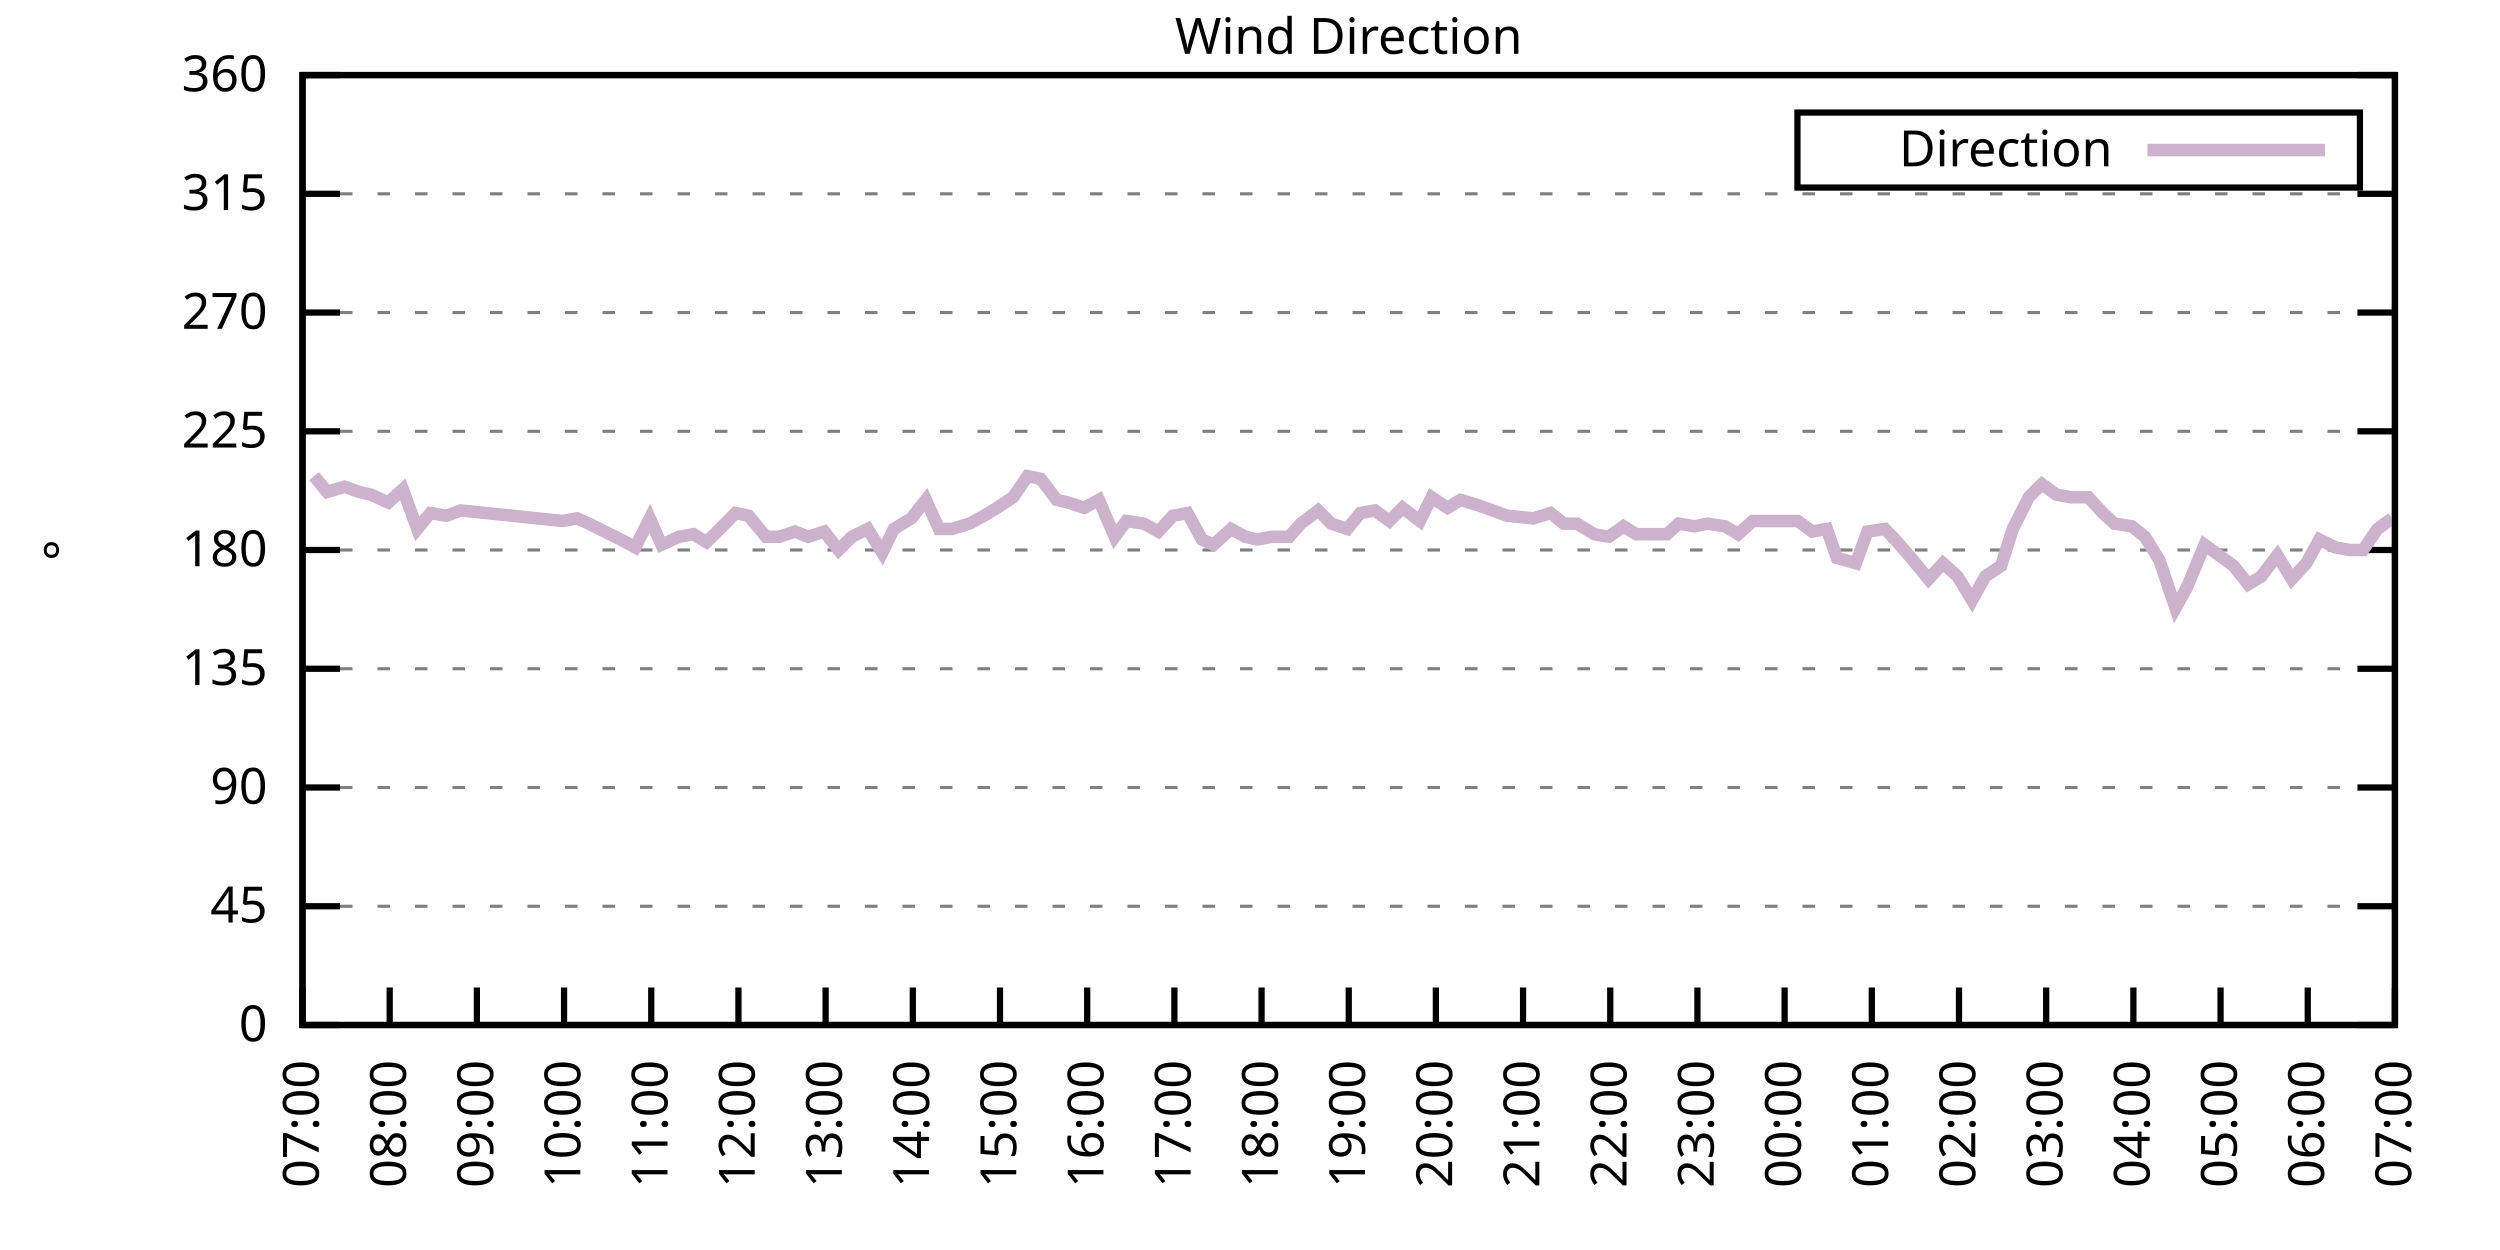
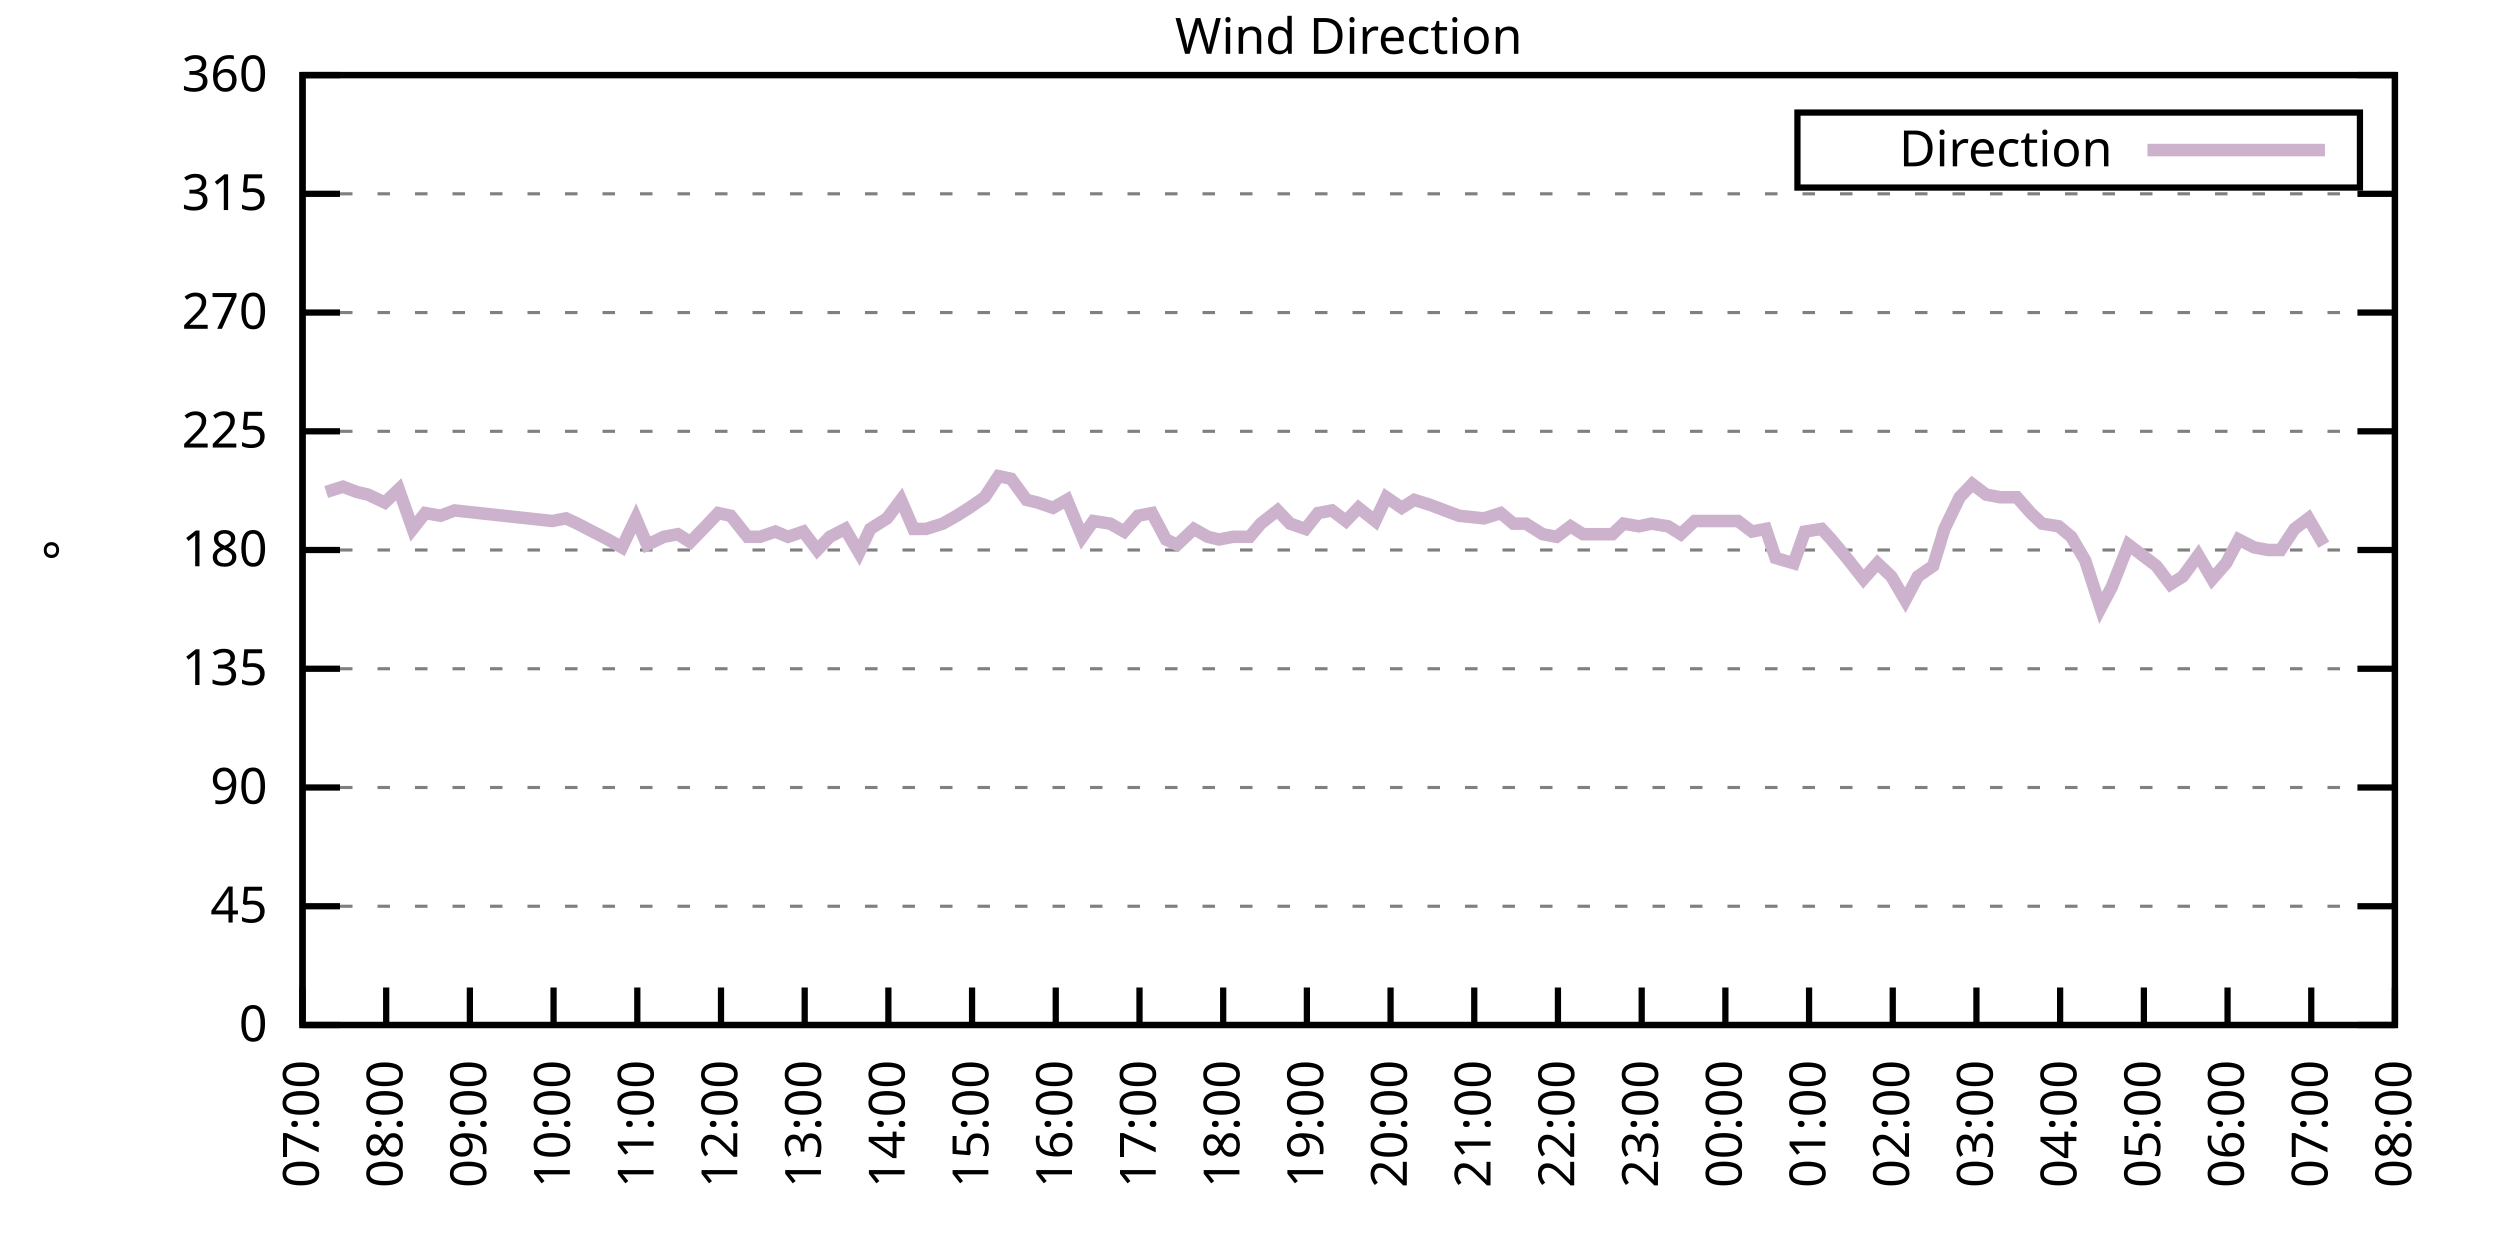
<svg xmlns="http://www.w3.org/2000/svg" xmlns:xlink="http://www.w3.org/1999/xlink" width="400" height="200" viewBox="0 0 400 200">
  <g id="gnuplot_canvas">
    <rect x="0" y="0" width="400" height="200" fill="none" />
    <defs>
      <circle id="gpDot" r="0.5" stroke-width="0.5" stroke="currentColor" />
      <path id="gpPt0" stroke-width="0.333" stroke="currentColor" d="M-1,0 h2 M0,-1 v2" />
      <path id="gpPt1" stroke-width="0.333" stroke="currentColor" d="M-1,-1 L1,1 M1,-1 L-1,1" />
      <path id="gpPt2" stroke-width="0.333" stroke="currentColor" d="M-1,0 L1,0 M0,-1 L0,1 M-1,-1 L1,1 M-1,1 L1,-1" />
      <rect id="gpPt3" stroke-width="0.333" stroke="currentColor" x="-1" y="-1" width="2" height="2" />
      <rect id="gpPt4" stroke-width="0.333" stroke="currentColor" fill="currentColor" x="-1" y="-1" width="2" height="2" />
      <circle id="gpPt5" stroke-width="0.333" stroke="currentColor" cx="0" cy="0" r="1" />
      <use xlink:href="#gpPt5" id="gpPt6" fill="currentColor" stroke="none" />
      <path id="gpPt7" stroke-width="0.333" stroke="currentColor" d="M0,-1.33 L-1.33,0.67 L1.33,0.67 z" />
      <use xlink:href="#gpPt7" id="gpPt8" fill="currentColor" stroke="none" />
      <use xlink:href="#gpPt7" id="gpPt9" stroke="currentColor" transform="rotate(180)" />
      <use xlink:href="#gpPt9" id="gpPt10" fill="currentColor" stroke="none" />
      <use xlink:href="#gpPt3" id="gpPt11" stroke="currentColor" transform="rotate(45)" />
      <use xlink:href="#gpPt11" id="gpPt12" fill="currentColor" stroke="none" />
      <path id="gpPt13" stroke-width="0.333" stroke="currentColor" d="M0,1.330 L1.265,0.411 L0.782,-1.067 L-0.782,-1.076 L-1.265,0.411 z" />
      <use xlink:href="#gpPt13" id="gpPt14" fill="currentColor" stroke="none" />
      <filter id="textbox" filterUnits="objectBoundingBox" x="0" y="0" height="1" width="1">
        <feFlood flood-color="white" flood-opacity="1" result="bgnd" />
        <feComposite in="SourceGraphic" in2="bgnd" operator="atop" />
      </filter>
      <filter id="greybox" filterUnits="objectBoundingBox" x="0" y="0" height="1" width="1">
        <feFlood flood-color="lightgrey" flood-opacity="1" result="grey" />
        <feComposite in="SourceGraphic" in2="grey" operator="atop" />
      </filter>
    </defs>
    <g fill="none" color="white" stroke="currentColor" stroke-width="1.00" stroke-linecap="butt" stroke-linejoin="miter">
</g>
    <g fill="none" color="black" stroke="currentColor" stroke-width="1.00" stroke-linecap="butt" stroke-linejoin="miter">
      <g stroke="none" shape-rendering="crispEdges">
        <polygon fill="rgb(255, 255, 255)" points="48.40,164.00 383.18,164.00 383.18,12.02 48.40,12.02 " />
      </g>
    </g>
    <g fill="none" color="black" stroke="currentColor" stroke-width="1.00" stroke-linecap="butt" stroke-linejoin="miter">
</g>
    <g fill="none" color="black" stroke="black" stroke-width="0.50" stroke-linecap="butt" stroke-linejoin="miter">
</g>
    <g fill="none" color="gray" stroke="currentColor" stroke-width="0.50" stroke-linecap="butt" stroke-linejoin="miter">
      <path stroke="gray" stroke-dasharray="2,4" class="gridline" d="M48.40,164.00 L383.19,164.00  " />
    </g>
    <g fill="none" color="gray" stroke="gray" stroke-width="1.00" stroke-linecap="butt" stroke-linejoin="miter">
</g>
    <g fill="none" color="black" stroke="currentColor" stroke-width="1.00" stroke-linecap="butt" stroke-linejoin="miter">
      <path stroke="black" d="M48.40,164.00 L54.40,164.00 M383.19,164.00 L377.19,164.00  " />
      <g transform="translate(42.80,166.60)" stroke="none" fill="black" font-family="Sans" font-size="8.00" text-anchor="end">
        <text>
          <tspan font-family="Sans"> 0</tspan>
        </text>
      </g>
    </g>
    <g fill="none" color="black" stroke="currentColor" stroke-width="1.00" stroke-linecap="butt" stroke-linejoin="miter">
</g>
    <g fill="none" color="black" stroke="black" stroke-width="0.50" stroke-linecap="butt" stroke-linejoin="miter">
</g>
    <g fill="none" color="gray" stroke="currentColor" stroke-width="0.50" stroke-linecap="butt" stroke-linejoin="miter">
      <path stroke="gray" stroke-dasharray="2,4" class="gridline" d="M48.40,145.00 L383.19,145.00  " />
    </g>
    <g fill="none" color="gray" stroke="gray" stroke-width="1.00" stroke-linecap="butt" stroke-linejoin="miter">
</g>
    <g fill="none" color="black" stroke="currentColor" stroke-width="1.00" stroke-linecap="butt" stroke-linejoin="miter">
      <path stroke="black" d="M48.40,145.00 L54.40,145.00 M383.19,145.00 L377.19,145.00  " />
      <g transform="translate(42.80,147.60)" stroke="none" fill="black" font-family="Sans" font-size="8.00" text-anchor="end">
        <text>
          <tspan font-family="Sans"> 45</tspan>
        </text>
      </g>
    </g>
    <g fill="none" color="black" stroke="currentColor" stroke-width="1.00" stroke-linecap="butt" stroke-linejoin="miter">
</g>
    <g fill="none" color="black" stroke="black" stroke-width="0.50" stroke-linecap="butt" stroke-linejoin="miter">
</g>
    <g fill="none" color="gray" stroke="currentColor" stroke-width="0.50" stroke-linecap="butt" stroke-linejoin="miter">
      <path stroke="gray" stroke-dasharray="2,4" class="gridline" d="M48.40,126.00 L383.19,126.00  " />
    </g>
    <g fill="none" color="gray" stroke="gray" stroke-width="1.00" stroke-linecap="butt" stroke-linejoin="miter">
</g>
    <g fill="none" color="black" stroke="currentColor" stroke-width="1.00" stroke-linecap="butt" stroke-linejoin="miter">
      <path stroke="black" d="M48.40,126.00 L54.40,126.00 M383.19,126.00 L377.19,126.00  " />
      <g transform="translate(42.80,128.60)" stroke="none" fill="black" font-family="Sans" font-size="8.00" text-anchor="end">
        <text>
          <tspan font-family="Sans"> 90</tspan>
        </text>
      </g>
    </g>
    <g fill="none" color="black" stroke="currentColor" stroke-width="1.00" stroke-linecap="butt" stroke-linejoin="miter">
</g>
    <g fill="none" color="black" stroke="black" stroke-width="0.50" stroke-linecap="butt" stroke-linejoin="miter">
</g>
    <g fill="none" color="gray" stroke="currentColor" stroke-width="0.50" stroke-linecap="butt" stroke-linejoin="miter">
      <path stroke="gray" stroke-dasharray="2,4" class="gridline" d="M48.40,107.00 L383.19,107.00  " />
    </g>
    <g fill="none" color="gray" stroke="gray" stroke-width="1.00" stroke-linecap="butt" stroke-linejoin="miter">
</g>
    <g fill="none" color="black" stroke="currentColor" stroke-width="1.00" stroke-linecap="butt" stroke-linejoin="miter">
      <path stroke="black" d="M48.40,107.00 L54.40,107.00 M383.19,107.00 L377.19,107.00  " />
      <g transform="translate(42.80,109.60)" stroke="none" fill="black" font-family="Sans" font-size="8.00" text-anchor="end">
        <text>
          <tspan font-family="Sans"> 135</tspan>
        </text>
      </g>
    </g>
    <g fill="none" color="black" stroke="currentColor" stroke-width="1.00" stroke-linecap="butt" stroke-linejoin="miter">
</g>
    <g fill="none" color="black" stroke="black" stroke-width="0.50" stroke-linecap="butt" stroke-linejoin="miter">
</g>
    <g fill="none" color="gray" stroke="currentColor" stroke-width="0.50" stroke-linecap="butt" stroke-linejoin="miter">
      <path stroke="gray" stroke-dasharray="2,4" class="gridline" d="M48.40,88.00 L383.19,88.00  " />
    </g>
    <g fill="none" color="gray" stroke="gray" stroke-width="1.00" stroke-linecap="butt" stroke-linejoin="miter">
</g>
    <g fill="none" color="black" stroke="currentColor" stroke-width="1.00" stroke-linecap="butt" stroke-linejoin="miter">
      <path stroke="black" d="M48.40,88.00 L54.40,88.00 M383.19,88.00 L377.19,88.00  " />
      <g transform="translate(42.80,90.60)" stroke="none" fill="black" font-family="Sans" font-size="8.00" text-anchor="end">
        <text>
          <tspan font-family="Sans"> 180</tspan>
        </text>
      </g>
    </g>
    <g fill="none" color="black" stroke="currentColor" stroke-width="1.00" stroke-linecap="butt" stroke-linejoin="miter">
</g>
    <g fill="none" color="black" stroke="black" stroke-width="0.50" stroke-linecap="butt" stroke-linejoin="miter">
</g>
    <g fill="none" color="gray" stroke="currentColor" stroke-width="0.50" stroke-linecap="butt" stroke-linejoin="miter">
      <path stroke="gray" stroke-dasharray="2,4" class="gridline" d="M48.40,69.01 L383.19,69.01  " />
    </g>
    <g fill="none" color="gray" stroke="gray" stroke-width="1.00" stroke-linecap="butt" stroke-linejoin="miter">
</g>
    <g fill="none" color="black" stroke="currentColor" stroke-width="1.00" stroke-linecap="butt" stroke-linejoin="miter">
      <path stroke="black" d="M48.40,69.01 L54.40,69.01 M383.19,69.01 L377.19,69.01  " />
      <g transform="translate(42.80,71.61)" stroke="none" fill="black" font-family="Sans" font-size="8.00" text-anchor="end">
        <text>
          <tspan font-family="Sans"> 225</tspan>
        </text>
      </g>
    </g>
    <g fill="none" color="black" stroke="currentColor" stroke-width="1.00" stroke-linecap="butt" stroke-linejoin="miter">
</g>
    <g fill="none" color="black" stroke="black" stroke-width="0.50" stroke-linecap="butt" stroke-linejoin="miter">
</g>
    <g fill="none" color="gray" stroke="currentColor" stroke-width="0.50" stroke-linecap="butt" stroke-linejoin="miter">
      <path stroke="gray" stroke-dasharray="2,4" class="gridline" d="M48.40,50.01 L383.19,50.01  " />
    </g>
    <g fill="none" color="gray" stroke="gray" stroke-width="1.00" stroke-linecap="butt" stroke-linejoin="miter">
</g>
    <g fill="none" color="black" stroke="currentColor" stroke-width="1.00" stroke-linecap="butt" stroke-linejoin="miter">
      <path stroke="black" d="M48.40,50.01 L54.40,50.01 M383.19,50.01 L377.19,50.01  " />
      <g transform="translate(42.80,52.61)" stroke="none" fill="black" font-family="Sans" font-size="8.00" text-anchor="end">
        <text>
          <tspan font-family="Sans"> 270</tspan>
        </text>
      </g>
    </g>
    <g fill="none" color="black" stroke="currentColor" stroke-width="1.00" stroke-linecap="butt" stroke-linejoin="miter">
</g>
    <g fill="none" color="black" stroke="black" stroke-width="0.50" stroke-linecap="butt" stroke-linejoin="miter">
</g>
    <g fill="none" color="gray" stroke="currentColor" stroke-width="0.50" stroke-linecap="butt" stroke-linejoin="miter">
      <path stroke="gray" stroke-dasharray="2,4" class="gridline" d="M48.40,31.01 L383.19,31.01  " />
    </g>
    <g fill="none" color="gray" stroke="gray" stroke-width="1.00" stroke-linecap="butt" stroke-linejoin="miter">
</g>
    <g fill="none" color="black" stroke="currentColor" stroke-width="1.00" stroke-linecap="butt" stroke-linejoin="miter">
      <path stroke="black" d="M48.40,31.01 L54.40,31.01 M383.19,31.01 L377.19,31.01  " />
      <g transform="translate(42.80,33.61)" stroke="none" fill="black" font-family="Sans" font-size="8.00" text-anchor="end">
        <text>
          <tspan font-family="Sans"> 315</tspan>
        </text>
      </g>
    </g>
    <g fill="none" color="black" stroke="currentColor" stroke-width="1.00" stroke-linecap="butt" stroke-linejoin="miter">
</g>
    <g fill="none" color="black" stroke="black" stroke-width="0.50" stroke-linecap="butt" stroke-linejoin="miter">
</g>
    <g fill="none" color="gray" stroke="currentColor" stroke-width="0.50" stroke-linecap="butt" stroke-linejoin="miter">
      <path stroke="gray" stroke-dasharray="2,4" class="gridline" d="M48.40,12.01 L383.19,12.01  " />
    </g>
    <g fill="none" color="gray" stroke="gray" stroke-width="1.00" stroke-linecap="butt" stroke-linejoin="miter">
</g>
    <g fill="none" color="black" stroke="currentColor" stroke-width="1.00" stroke-linecap="butt" stroke-linejoin="miter">
      <path stroke="black" d="M48.40,12.01 L54.40,12.01 M383.19,12.01 L377.19,12.01  " />
      <g transform="translate(42.80,14.61)" stroke="none" fill="black" font-family="Sans" font-size="8.00" text-anchor="end">
        <text>
          <tspan font-family="Sans"> 360</tspan>
        </text>
      </g>
    </g>
    <g fill="none" color="black" stroke="currentColor" stroke-width="1.00" stroke-linecap="butt" stroke-linejoin="miter">
      <path stroke="black" d="M48.40,164.00 L48.40,158.00  " />
      <g transform="translate(51.00,169.60) rotate(270.00)" stroke="none" fill="black" font-family="Sans" font-size="8.00" text-anchor="end">
        <text>
          <tspan font-family="Sans">07:00</tspan>
        </text>
      </g>
    </g>
    <g fill="none" color="black" stroke="currentColor" stroke-width="1.00" stroke-linecap="butt" stroke-linejoin="miter">
-       <path stroke="black" d="M62.35,164.00 L62.35,158.00  " />
-       <g transform="translate(64.95,169.60) rotate(270.00)" stroke="none" fill="black" font-family="Sans" font-size="8.00" text-anchor="end">
+       <path stroke="black" d="M61.79,164.00 L61.79,158.00  " />
+       <g transform="translate(64.39,169.60) rotate(270.00)" stroke="none" fill="black" font-family="Sans" font-size="8.00" text-anchor="end">
        <text>
          <tspan font-family="Sans">08:00</tspan>
        </text>
      </g>
    </g>
    <g fill="none" color="black" stroke="currentColor" stroke-width="1.00" stroke-linecap="butt" stroke-linejoin="miter">
-       <path stroke="black" d="M76.30,164.00 L76.30,158.00  " />
-       <g transform="translate(78.90,169.60) rotate(270.00)" stroke="none" fill="black" font-family="Sans" font-size="8.00" text-anchor="end">
+       <path stroke="black" d="M75.18,164.00 L75.18,158.00  " />
+       <g transform="translate(77.78,169.60) rotate(270.00)" stroke="none" fill="black" font-family="Sans" font-size="8.00" text-anchor="end">
        <text>
          <tspan font-family="Sans">09:00</tspan>
        </text>
      </g>
    </g>
    <g fill="none" color="black" stroke="currentColor" stroke-width="1.00" stroke-linecap="butt" stroke-linejoin="miter">
-       <path stroke="black" d="M90.25,164.00 L90.25,158.00  " />
-       <g transform="translate(92.85,169.60) rotate(270.00)" stroke="none" fill="black" font-family="Sans" font-size="8.00" text-anchor="end">
+       <path stroke="black" d="M88.57,164.00 L88.57,158.00  " />
+       <g transform="translate(91.17,169.60) rotate(270.00)" stroke="none" fill="black" font-family="Sans" font-size="8.00" text-anchor="end">
        <text>
          <tspan font-family="Sans">10:00</tspan>
        </text>
      </g>
    </g>
    <g fill="none" color="black" stroke="currentColor" stroke-width="1.00" stroke-linecap="butt" stroke-linejoin="miter">
-       <path stroke="black" d="M104.20,164.00 L104.20,158.00  " />
-       <g transform="translate(106.80,169.60) rotate(270.00)" stroke="none" fill="black" font-family="Sans" font-size="8.00" text-anchor="end">
+       <path stroke="black" d="M101.97,164.00 L101.97,158.00  " />
+       <g transform="translate(104.57,169.60) rotate(270.00)" stroke="none" fill="black" font-family="Sans" font-size="8.00" text-anchor="end">
        <text>
          <tspan font-family="Sans">11:00</tspan>
        </text>
      </g>
    </g>
    <g fill="none" color="black" stroke="currentColor" stroke-width="1.00" stroke-linecap="butt" stroke-linejoin="miter">
-       <path stroke="black" d="M118.15,164.00 L118.15,158.00  " />
-       <g transform="translate(120.75,169.60) rotate(270.00)" stroke="none" fill="black" font-family="Sans" font-size="8.00" text-anchor="end">
+       <path stroke="black" d="M115.36,164.00 L115.36,158.00  " />
+       <g transform="translate(117.96,169.60) rotate(270.00)" stroke="none" fill="black" font-family="Sans" font-size="8.00" text-anchor="end">
        <text>
          <tspan font-family="Sans">12:00</tspan>
        </text>
      </g>
    </g>
    <g fill="none" color="black" stroke="currentColor" stroke-width="1.00" stroke-linecap="butt" stroke-linejoin="miter">
-       <path stroke="black" d="M132.10,164.00 L132.10,158.00  " />
-       <g transform="translate(134.70,169.60) rotate(270.00)" stroke="none" fill="black" font-family="Sans" font-size="8.00" text-anchor="end">
+       <path stroke="black" d="M128.75,164.00 L128.75,158.00  " />
+       <g transform="translate(131.35,169.60) rotate(270.00)" stroke="none" fill="black" font-family="Sans" font-size="8.00" text-anchor="end">
        <text>
          <tspan font-family="Sans">13:00</tspan>
        </text>
      </g>
    </g>
    <g fill="none" color="black" stroke="currentColor" stroke-width="1.00" stroke-linecap="butt" stroke-linejoin="miter">
-       <path stroke="black" d="M146.05,164.00 L146.05,158.00  " />
-       <g transform="translate(148.65,169.60) rotate(270.00)" stroke="none" fill="black" font-family="Sans" font-size="8.00" text-anchor="end">
+       <path stroke="black" d="M142.14,164.00 L142.14,158.00  " />
+       <g transform="translate(144.74,169.60) rotate(270.00)" stroke="none" fill="black" font-family="Sans" font-size="8.00" text-anchor="end">
        <text>
          <tspan font-family="Sans">14:00</tspan>
        </text>
      </g>
    </g>
    <g fill="none" color="black" stroke="currentColor" stroke-width="1.00" stroke-linecap="butt" stroke-linejoin="miter">
-       <path stroke="black" d="M160.00,164.00 L160.00,158.00  " />
-       <g transform="translate(162.60,169.60) rotate(270.00)" stroke="none" fill="black" font-family="Sans" font-size="8.00" text-anchor="end">
+       <path stroke="black" d="M155.53,164.00 L155.53,158.00  " />
+       <g transform="translate(158.13,169.60) rotate(270.00)" stroke="none" fill="black" font-family="Sans" font-size="8.00" text-anchor="end">
        <text>
          <tspan font-family="Sans">15:00</tspan>
        </text>
      </g>
    </g>
    <g fill="none" color="black" stroke="currentColor" stroke-width="1.00" stroke-linecap="butt" stroke-linejoin="miter">
-       <path stroke="black" d="M173.95,164.00 L173.95,158.00  " />
-       <g transform="translate(176.55,169.60) rotate(270.00)" stroke="none" fill="black" font-family="Sans" font-size="8.00" text-anchor="end">
+       <path stroke="black" d="M168.92,164.00 L168.92,158.00  " />
+       <g transform="translate(171.52,169.60) rotate(270.00)" stroke="none" fill="black" font-family="Sans" font-size="8.00" text-anchor="end">
        <text>
          <tspan font-family="Sans">16:00</tspan>
        </text>
      </g>
    </g>
    <g fill="none" color="black" stroke="currentColor" stroke-width="1.00" stroke-linecap="butt" stroke-linejoin="miter">
-       <path stroke="black" d="M187.90,164.00 L187.90,158.00  " />
-       <g transform="translate(190.50,169.60) rotate(270.00)" stroke="none" fill="black" font-family="Sans" font-size="8.00" text-anchor="end">
+       <path stroke="black" d="M182.32,164.00 L182.32,158.00  " />
+       <g transform="translate(184.92,169.60) rotate(270.00)" stroke="none" fill="black" font-family="Sans" font-size="8.00" text-anchor="end">
        <text>
          <tspan font-family="Sans">17:00</tspan>
        </text>
      </g>
    </g>
    <g fill="none" color="black" stroke="currentColor" stroke-width="1.00" stroke-linecap="butt" stroke-linejoin="miter">
-       <path stroke="black" d="M201.85,164.00 L201.85,158.00  " />
-       <g transform="translate(204.45,169.60) rotate(270.00)" stroke="none" fill="black" font-family="Sans" font-size="8.00" text-anchor="end">
+       <path stroke="black" d="M195.71,164.00 L195.71,158.00  " />
+       <g transform="translate(198.31,169.60) rotate(270.00)" stroke="none" fill="black" font-family="Sans" font-size="8.00" text-anchor="end">
        <text>
          <tspan font-family="Sans">18:00</tspan>
        </text>
      </g>
    </g>
    <g fill="none" color="black" stroke="currentColor" stroke-width="1.00" stroke-linecap="butt" stroke-linejoin="miter">
-       <path stroke="black" d="M215.80,164.00 L215.80,158.00  " />
-       <g transform="translate(218.40,169.60) rotate(270.00)" stroke="none" fill="black" font-family="Sans" font-size="8.00" text-anchor="end">
+       <path stroke="black" d="M209.10,164.00 L209.10,158.00  " />
+       <g transform="translate(211.70,169.60) rotate(270.00)" stroke="none" fill="black" font-family="Sans" font-size="8.00" text-anchor="end">
        <text>
          <tspan font-family="Sans">19:00</tspan>
        </text>
      </g>
    </g>
    <g fill="none" color="black" stroke="currentColor" stroke-width="1.00" stroke-linecap="butt" stroke-linejoin="miter">
-       <path stroke="black" d="M229.74,164.00 L229.74,158.00  " />
-       <g transform="translate(232.34,169.60) rotate(270.00)" stroke="none" fill="black" font-family="Sans" font-size="8.00" text-anchor="end">
+       <path stroke="black" d="M222.49,164.00 L222.49,158.00  " />
+       <g transform="translate(225.09,169.60) rotate(270.00)" stroke="none" fill="black" font-family="Sans" font-size="8.00" text-anchor="end">
        <text>
          <tspan font-family="Sans">20:00</tspan>
        </text>
      </g>
    </g>
    <g fill="none" color="black" stroke="currentColor" stroke-width="1.00" stroke-linecap="butt" stroke-linejoin="miter">
-       <path stroke="black" d="M243.69,164.00 L243.69,158.00  " />
-       <g transform="translate(246.29,169.60) rotate(270.00)" stroke="none" fill="black" font-family="Sans" font-size="8.00" text-anchor="end">
+       <path stroke="black" d="M235.88,164.00 L235.88,158.00  " />
+       <g transform="translate(238.48,169.60) rotate(270.00)" stroke="none" fill="black" font-family="Sans" font-size="8.00" text-anchor="end">
        <text>
          <tspan font-family="Sans">21:00</tspan>
        </text>
      </g>
    </g>
    <g fill="none" color="black" stroke="currentColor" stroke-width="1.00" stroke-linecap="butt" stroke-linejoin="miter">
-       <path stroke="black" d="M257.64,164.00 L257.64,158.00  " />
-       <g transform="translate(260.24,169.60) rotate(270.00)" stroke="none" fill="black" font-family="Sans" font-size="8.00" text-anchor="end">
+       <path stroke="black" d="M249.27,164.00 L249.27,158.00  " />
+       <g transform="translate(251.87,169.60) rotate(270.00)" stroke="none" fill="black" font-family="Sans" font-size="8.00" text-anchor="end">
        <text>
          <tspan font-family="Sans">22:00</tspan>
        </text>
      </g>
    </g>
    <g fill="none" color="black" stroke="currentColor" stroke-width="1.00" stroke-linecap="butt" stroke-linejoin="miter">
-       <path stroke="black" d="M271.59,164.00 L271.59,158.00  " />
-       <g transform="translate(274.19,169.60) rotate(270.00)" stroke="none" fill="black" font-family="Sans" font-size="8.00" text-anchor="end">
+       <path stroke="black" d="M262.67,164.00 L262.67,158.00  " />
+       <g transform="translate(265.27,169.60) rotate(270.00)" stroke="none" fill="black" font-family="Sans" font-size="8.00" text-anchor="end">
        <text>
          <tspan font-family="Sans">23:00</tspan>
        </text>
      </g>
    </g>
    <g fill="none" color="black" stroke="currentColor" stroke-width="1.00" stroke-linecap="butt" stroke-linejoin="miter">
-       <path stroke="black" d="M285.54,164.00 L285.54,158.00  " />
-       <g transform="translate(288.14,169.60) rotate(270.00)" stroke="none" fill="black" font-family="Sans" font-size="8.00" text-anchor="end">
+       <path stroke="black" d="M276.06,164.00 L276.06,158.00  " />
+       <g transform="translate(278.66,169.60) rotate(270.00)" stroke="none" fill="black" font-family="Sans" font-size="8.00" text-anchor="end">
        <text>
          <tspan font-family="Sans">00:00</tspan>
        </text>
      </g>
    </g>
    <g fill="none" color="black" stroke="currentColor" stroke-width="1.00" stroke-linecap="butt" stroke-linejoin="miter">
-       <path stroke="black" d="M299.49,164.00 L299.49,158.00  " />
-       <g transform="translate(302.09,169.60) rotate(270.00)" stroke="none" fill="black" font-family="Sans" font-size="8.00" text-anchor="end">
+       <path stroke="black" d="M289.45,164.00 L289.45,158.00  " />
+       <g transform="translate(292.05,169.60) rotate(270.00)" stroke="none" fill="black" font-family="Sans" font-size="8.00" text-anchor="end">
        <text>
          <tspan font-family="Sans">01:00</tspan>
        </text>
      </g>
    </g>
    <g fill="none" color="black" stroke="currentColor" stroke-width="1.00" stroke-linecap="butt" stroke-linejoin="miter">
-       <path stroke="black" d="M313.44,164.00 L313.44,158.00  " />
-       <g transform="translate(316.04,169.60) rotate(270.00)" stroke="none" fill="black" font-family="Sans" font-size="8.00" text-anchor="end">
+       <path stroke="black" d="M302.84,164.00 L302.84,158.00  " />
+       <g transform="translate(305.44,169.60) rotate(270.00)" stroke="none" fill="black" font-family="Sans" font-size="8.00" text-anchor="end">
        <text>
          <tspan font-family="Sans">02:00</tspan>
        </text>
      </g>
    </g>
    <g fill="none" color="black" stroke="currentColor" stroke-width="1.00" stroke-linecap="butt" stroke-linejoin="miter">
-       <path stroke="black" d="M327.39,164.00 L327.39,158.00  " />
-       <g transform="translate(329.99,169.60) rotate(270.00)" stroke="none" fill="black" font-family="Sans" font-size="8.00" text-anchor="end">
+       <path stroke="black" d="M316.23,164.00 L316.23,158.00  " />
+       <g transform="translate(318.83,169.60) rotate(270.00)" stroke="none" fill="black" font-family="Sans" font-size="8.00" text-anchor="end">
        <text>
          <tspan font-family="Sans">03:00</tspan>
        </text>
      </g>
    </g>
    <g fill="none" color="black" stroke="currentColor" stroke-width="1.00" stroke-linecap="butt" stroke-linejoin="miter">
-       <path stroke="black" d="M341.34,164.00 L341.34,158.00  " />
-       <g transform="translate(343.94,169.60) rotate(270.00)" stroke="none" fill="black" font-family="Sans" font-size="8.00" text-anchor="end">
+       <path stroke="black" d="M329.62,164.00 L329.62,158.00  " />
+       <g transform="translate(332.22,169.60) rotate(270.00)" stroke="none" fill="black" font-family="Sans" font-size="8.00" text-anchor="end">
        <text>
          <tspan font-family="Sans">04:00</tspan>
        </text>
      </g>
    </g>
    <g fill="none" color="black" stroke="currentColor" stroke-width="1.00" stroke-linecap="butt" stroke-linejoin="miter">
-       <path stroke="black" d="M355.29,164.00 L355.29,158.00  " />
-       <g transform="translate(357.89,169.60) rotate(270.00)" stroke="none" fill="black" font-family="Sans" font-size="8.00" text-anchor="end">
+       <path stroke="black" d="M343.02,164.00 L343.02,158.00  " />
+       <g transform="translate(345.62,169.60) rotate(270.00)" stroke="none" fill="black" font-family="Sans" font-size="8.00" text-anchor="end">
        <text>
          <tspan font-family="Sans">05:00</tspan>
        </text>
      </g>
    </g>
    <g fill="none" color="black" stroke="currentColor" stroke-width="1.00" stroke-linecap="butt" stroke-linejoin="miter">
-       <path stroke="black" d="M369.24,164.00 L369.24,158.00  " />
-       <g transform="translate(371.84,169.60) rotate(270.00)" stroke="none" fill="black" font-family="Sans" font-size="8.00" text-anchor="end">
+       <path stroke="black" d="M356.41,164.00 L356.41,158.00  " />
+       <g transform="translate(359.01,169.60) rotate(270.00)" stroke="none" fill="black" font-family="Sans" font-size="8.00" text-anchor="end">
        <text>
          <tspan font-family="Sans">06:00</tspan>
+         </text>
+       </g>
+     </g>
+     <g fill="none" color="black" stroke="currentColor" stroke-width="1.00" stroke-linecap="butt" stroke-linejoin="miter">
+       <path stroke="black" d="M369.80,164.00 L369.80,158.00  " />
+       <g transform="translate(372.40,169.60) rotate(270.00)" stroke="none" fill="black" font-family="Sans" font-size="8.00" text-anchor="end">
+         <text>
+           <tspan font-family="Sans">07:00</tspan>
        </text>
      </g>
    </g>
    <g fill="none" color="black" stroke="currentColor" stroke-width="1.00" stroke-linecap="butt" stroke-linejoin="miter">
      <path stroke="black" d="M383.19,164.00 L383.19,158.00  " />
      <g transform="translate(385.79,169.60) rotate(270.00)" stroke="none" fill="black" font-family="Sans" font-size="8.00" text-anchor="end">
        <text>
-           <tspan font-family="Sans">07:00</tspan>
+           <tspan font-family="Sans">08:00</tspan>
        </text>
      </g>
    </g>
    <g fill="none" color="black" stroke="currentColor" stroke-width="1.00" stroke-linecap="butt" stroke-linejoin="miter">
</g>
    <g fill="none" color="black" stroke="currentColor" stroke-width="1.00" stroke-linecap="butt" stroke-linejoin="miter">
      <path stroke="black" d="M48.40,12.01 L48.40,164.00 L383.19,164.00 L383.19,12.01 L48.40,12.01 Z  " />
    </g>
    <g fill="none" color="black" stroke="currentColor" stroke-width="1.00" stroke-linecap="butt" stroke-linejoin="miter">
</g>
    <g fill="none" color="black" stroke="currentColor" stroke-width="1.00" stroke-linecap="butt" stroke-linejoin="miter">
      <path stroke="black" d="M287.59,30.01 L287.59,18.01 L377.59,18.01 L377.59,30.01 L287.59,30.01 Z  " />
    </g>
    <g id="Wind_direction_plot_1">
      <g fill="none" color="white" stroke="black" stroke-width="2.00" stroke-linecap="butt" stroke-linejoin="miter">
</g>
      <g fill="none" color="black" stroke="currentColor" stroke-width="2.00" stroke-linecap="butt" stroke-linejoin="miter">
        <g transform="translate(337.99,26.61)" stroke="none" fill="black" font-family="Sans" font-size="8.00" text-anchor="end">
          <text>
            <tspan font-family="Sans">Direction</tspan>
          </text>
        </g>
      </g>
      <g fill="none" color="black" stroke="currentColor" stroke-width="2.00" stroke-linecap="butt" stroke-linejoin="miter">
-         <path stroke="rgb(204, 178, 204)" d="M343.59,24.01 L371.99,24.01 M50.26,76.18 L52.35,78.72 L55.14,77.87 L57.47,78.72 L59.33,79.14 L62.12,80.41   L64.44,78.29 L66.77,84.63 L68.86,82.09 L71.42,82.52 L73.74,81.67 L90.02,83.36 L92.34,82.94 L94.20,83.78   L96.76,85.05 L99.32,86.32 L101.64,87.58 L103.97,82.94 L105.83,87.16 L108.62,85.89 L110.94,85.47 L113.03,86.74   L115.59,84.21 L117.68,82.09 L119.78,82.52 L122.57,85.89 L124.66,85.89 L127.22,85.05 L129.31,85.89 L131.87,85.05   L134.19,88.00 L136.28,85.89 L138.84,84.63 L141.16,88.43 L143.02,84.63 L145.81,82.94 L148.14,79.98 L150.23,84.63   L152.32,84.63 L155.11,83.78 L157.44,82.52 L159.53,81.25 L162.09,79.56 L164.41,76.18 L166.51,76.61 L169.06,79.98   L170.92,80.41 L173.48,81.25 L175.81,79.98 L178.36,85.89 L180.22,83.36 L183.01,83.78 L185.34,85.05 L187.66,82.52   L189.99,82.09 L192.31,86.32 L194.17,87.16 L196.96,84.63 L199.29,85.89 L201.15,86.32 L203.47,85.89 L206.26,85.89   L208.12,83.78 L210.91,81.67 L213.01,83.78 L215.56,84.63 L217.65,82.09 L219.98,81.67 L222.30,83.36 L224.40,81.25   L227.19,83.36 L229.05,79.56 L231.60,81.25 L233.70,79.98 L236.49,80.83 L241.14,82.52 L245.32,82.94 L248.11,82.09   L250.20,83.78 L252.30,83.78 L255.09,85.47 L257.41,85.89 L259.74,84.21 L261.83,85.47 L264.39,85.47 L266.71,85.47   L268.57,83.78 L271.13,84.21 L273.22,83.78 L276.01,84.21 L278.10,85.47 L280.43,83.36 L282.99,83.36 L284.85,83.36   L287.64,83.36 L289.96,85.05 L292.29,84.63 L293.91,89.27 L296.94,90.12 L298.80,85.05 L301.58,84.63 L303.21,86.32   L305.77,89.27 L308.56,92.65 L310.88,90.12 L313.21,92.23 L315.53,96.03 L317.63,92.23 L320.18,90.54 L322.04,84.63   L324.60,79.56 L326.69,77.45 L329.02,79.14 L331.34,79.56 L334.13,79.56 L336.46,82.09 L338.32,83.78 L341.11,84.21   L343.20,85.89 L345.53,89.69 L348.08,97.29 L349.94,93.92 L352.73,87.16 L357.38,90.54 L359.71,93.49 L361.80,92.23   L364.36,88.85 L366.68,92.65 L369.01,90.12 L371.10,86.32 L373.66,87.58 L375.98,88.00 L378.08,88.00 L380.40,84.63   L382.73,82.94  " />
+         <path stroke="rgb(204, 178, 204)" d="M343.59,24.01 L371.99,24.01 M52.19,78.72 L54.87,77.87 L57.10,78.72 L58.89,79.14 L61.57,80.41 L63.80,78.29   L66.03,84.63 L68.04,82.09 L70.50,82.52 L72.73,81.67 L88.35,83.36 L90.58,82.94 L92.37,83.78 L94.82,85.05   L97.28,86.32 L99.51,87.58 L101.74,82.94 L103.53,87.16 L106.21,85.89 L108.44,85.47 L110.45,86.74 L112.90,84.21   L114.91,82.09 L116.92,82.52 L119.60,85.89 L121.61,85.89 L124.06,85.05 L126.07,85.89 L128.53,85.05 L130.76,88.00   L132.77,85.89 L135.22,84.63 L137.45,88.43 L139.24,84.63 L141.92,82.94 L144.15,79.98 L146.16,84.63 L148.17,84.63   L150.85,83.78 L153.08,82.52 L155.09,81.25 L157.54,79.56 L159.77,76.18 L161.78,76.61 L164.24,79.98 L166.02,80.41   L168.48,81.25 L170.71,79.98 L173.17,85.89 L174.95,83.36 L177.63,83.78 L179.86,85.05 L182.09,82.52 L184.32,82.09   L186.56,86.32 L188.34,87.16 L191.02,84.63 L193.25,85.89 L195.04,86.32 L197.27,85.89 L199.95,85.89 L201.73,83.78   L204.41,81.67 L206.42,83.78 L208.88,84.63 L210.88,82.09 L213.12,81.67 L215.35,83.36 L217.36,81.25 L220.04,83.36   L221.82,79.56 L224.28,81.25 L226.29,79.98 L228.96,80.83 L233.43,82.52 L237.44,82.94 L240.12,82.09 L242.13,83.78   L244.14,83.78 L246.82,85.47 L249.05,85.89 L251.28,84.21 L253.29,85.47 L255.75,85.47 L257.98,85.47 L259.76,83.78   L262.22,84.21 L264.23,83.78 L266.91,84.21 L268.92,85.47 L271.15,83.36 L273.60,83.36 L275.39,83.36 L278.07,83.36   L280.30,85.05 L282.53,84.63 L284.09,89.27 L286.99,90.12 L288.78,85.05 L291.46,84.63 L293.02,86.32 L295.48,89.27   L298.15,92.65 L300.39,90.12 L302.62,92.23 L304.85,96.03 L306.86,92.23 L309.31,90.54 L311.10,84.63 L313.55,79.56   L315.56,77.45 L317.79,79.14 L320.03,79.56 L322.70,79.56 L324.94,82.09 L326.72,83.78 L329.40,84.21 L331.41,85.89   L333.64,89.69 L336.10,97.29 L337.88,93.92 L340.56,87.16 L345.02,90.54 L347.26,93.49 L349.26,92.23 L351.72,88.85   L353.95,92.65 L356.18,90.12 L358.19,86.32 L360.65,87.58 L362.88,88.00 L364.89,88.00 L367.12,84.63 L369.35,82.94   L371.81,87.16  " />
      </g>
    </g>
    <g fill="none" color="black" stroke="currentColor" stroke-width="2.00" stroke-linecap="butt" stroke-linejoin="miter">
</g>
    <g fill="none" color="black" stroke="black" stroke-width="1.00" stroke-linecap="butt" stroke-linejoin="miter">
</g>
    <g fill="none" color="black" stroke="currentColor" stroke-width="1.00" stroke-linecap="butt" stroke-linejoin="miter">
      <path stroke="black" d="M48.40,12.01 L48.40,164.00 L383.19,164.00 L383.19,12.01 L48.40,12.01 Z  " />
      <g transform="translate(12.80,88.01) rotate(270.00)" stroke="none" fill="black" font-family="Sans" font-size="8.00" text-anchor="middle">
        <text>
          <tspan font-family="Sans">°</tspan>
        </text>
      </g>
    </g>
    <g fill="none" color="black" stroke="currentColor" stroke-width="1.00" stroke-linecap="butt" stroke-linejoin="miter">
</g>
    <g fill="none" color="black" stroke="currentColor" stroke-width="1.00" stroke-linecap="butt" stroke-linejoin="miter">
      <g transform="translate(215.79,8.61)" stroke="none" fill="black" font-family="Sans" font-size="8.00" text-anchor="middle">
        <text>
          <tspan font-family="Sans">Wind Direction</tspan>
        </text>
      </g>
    </g>
    <g fill="none" color="black" stroke="currentColor" stroke-width="1.00" stroke-linecap="butt" stroke-linejoin="miter">
</g>
  </g>
</svg>
